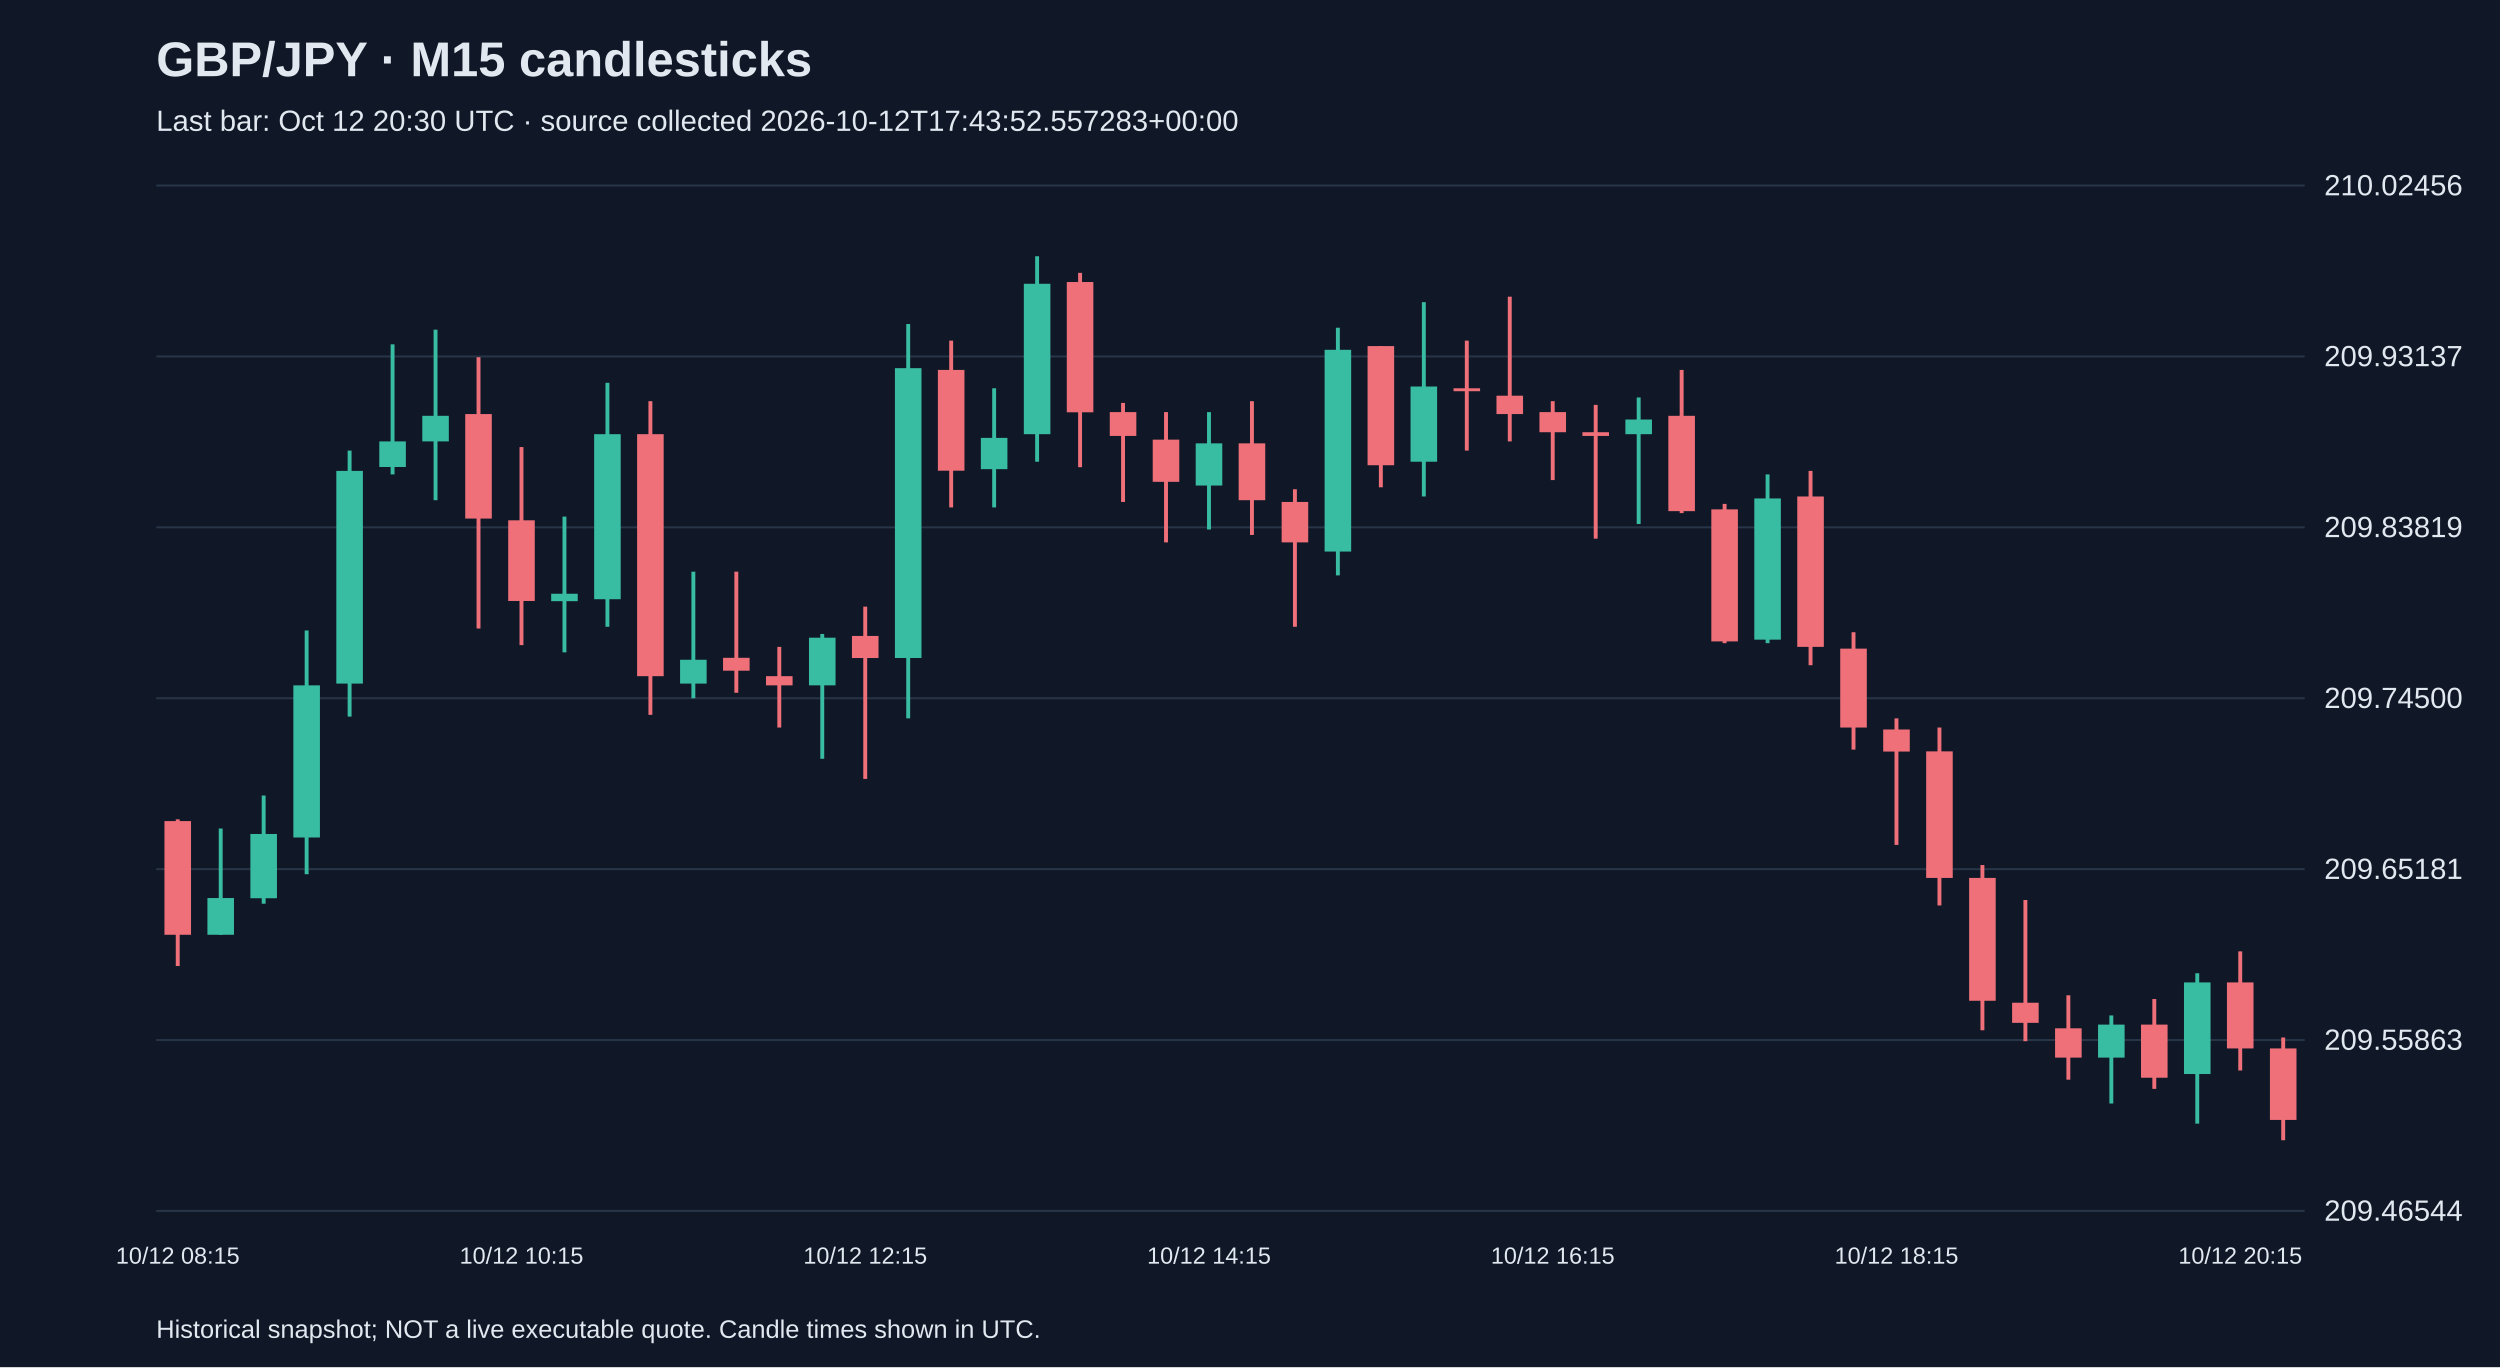
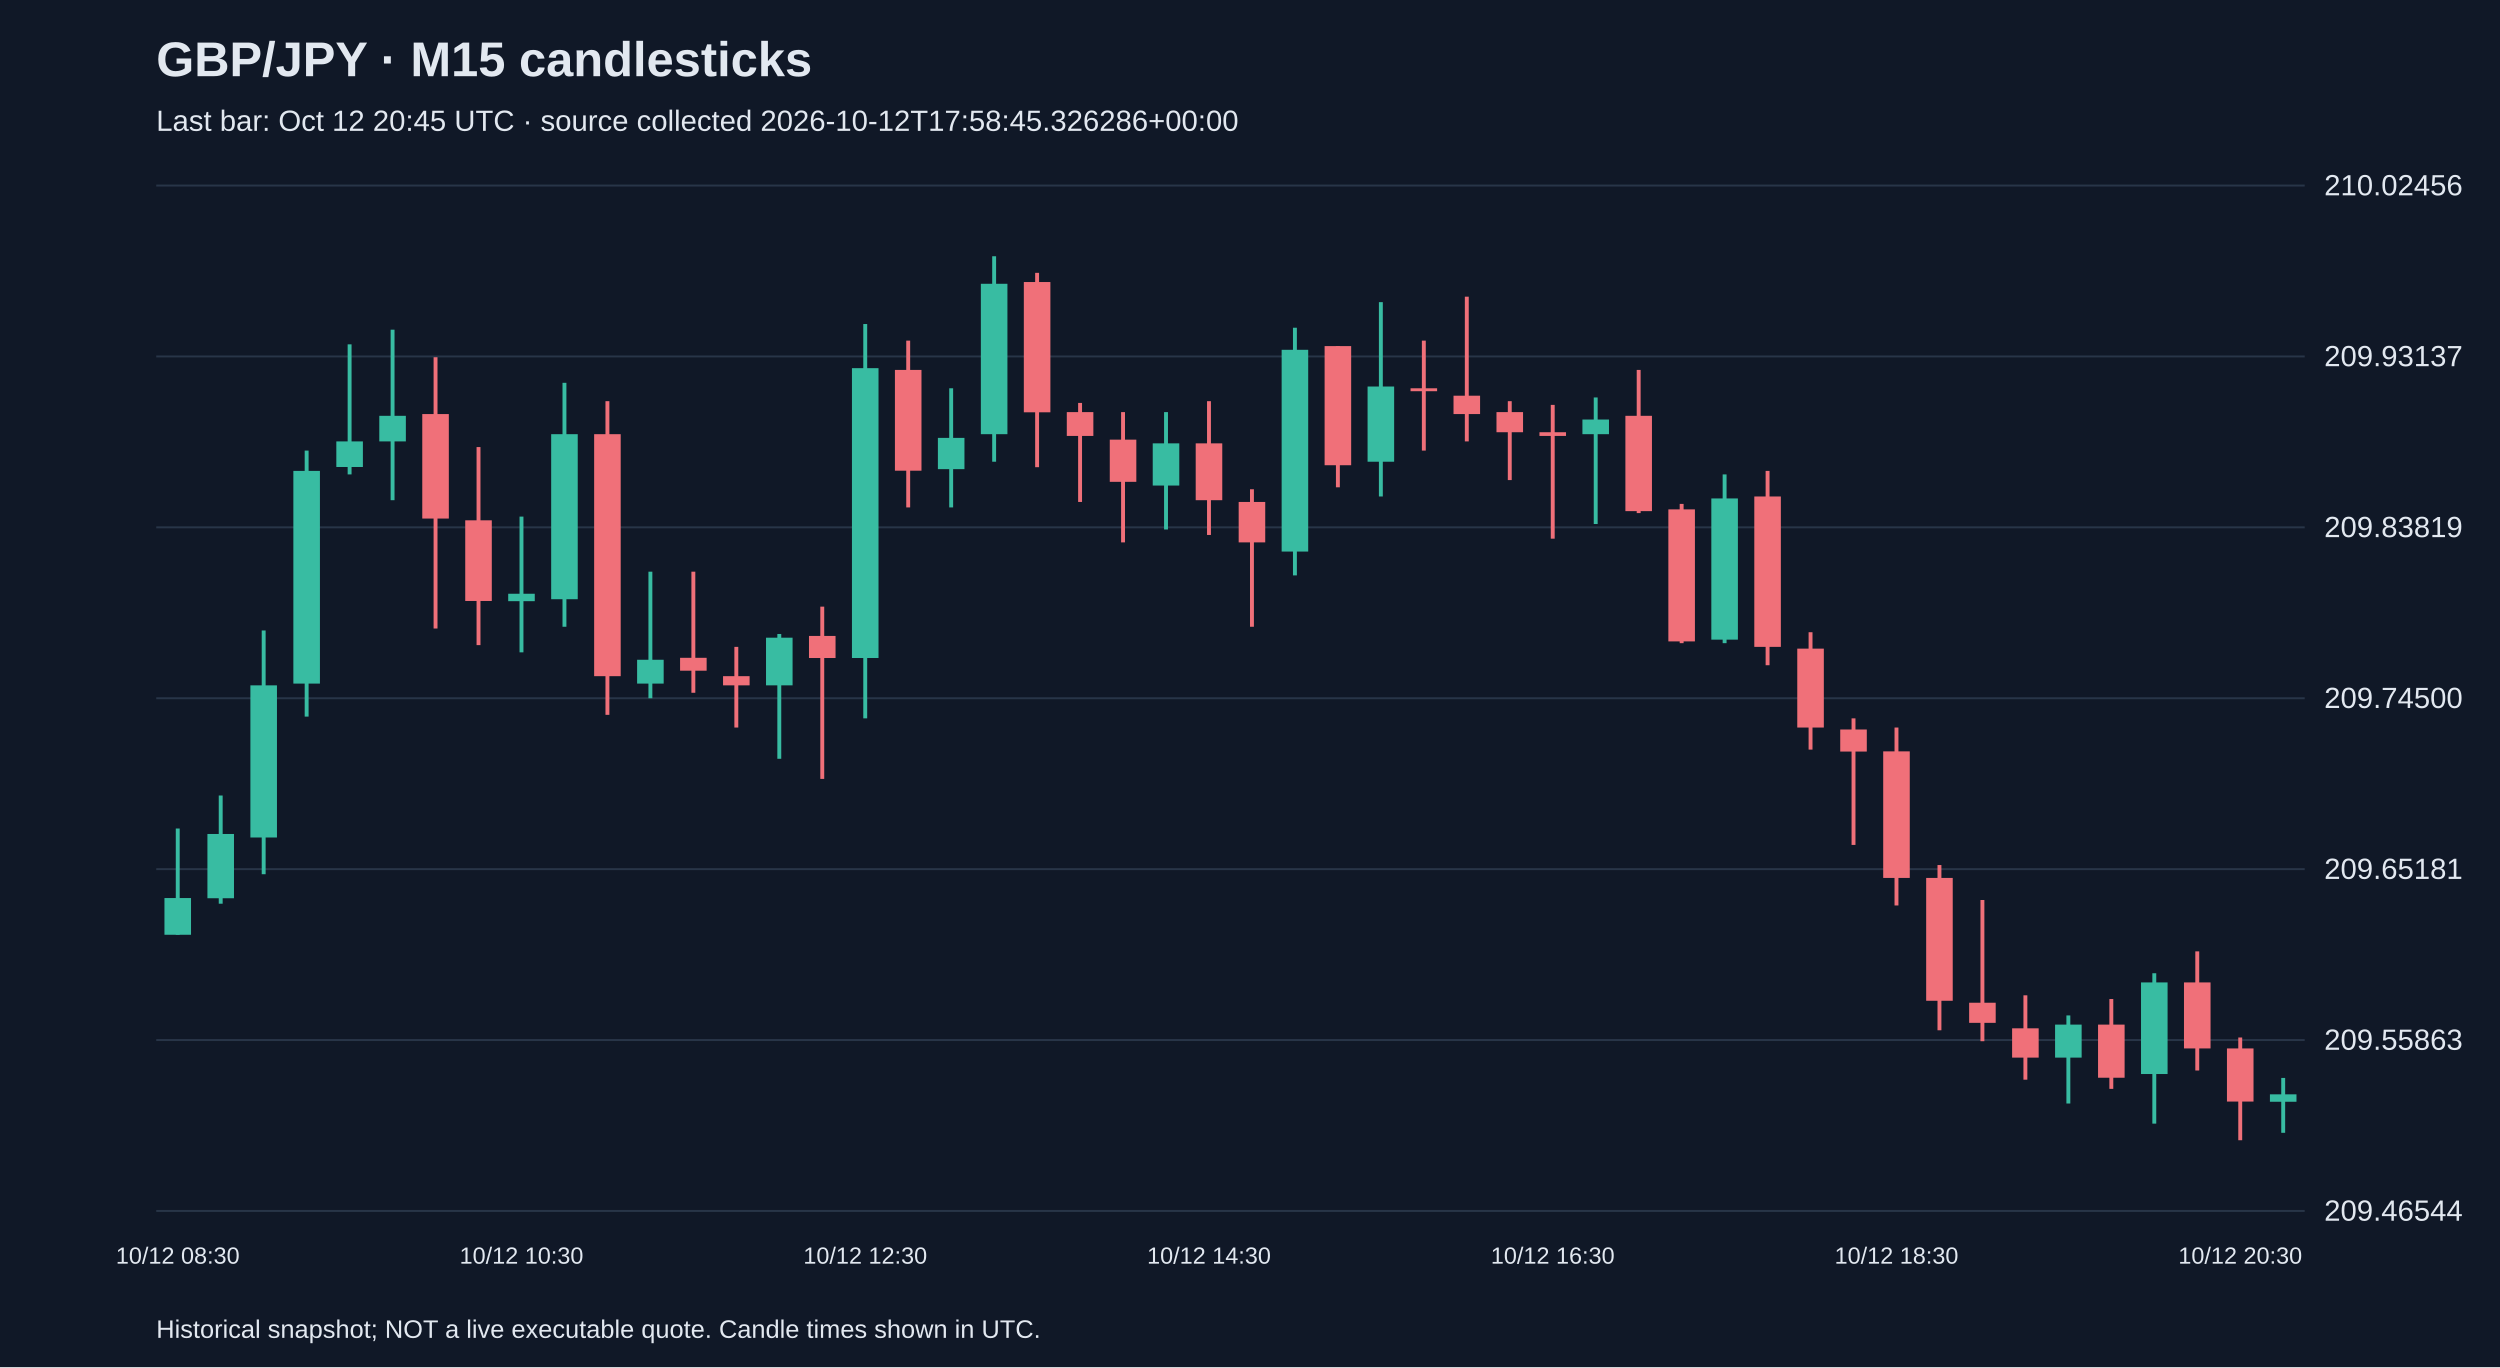
<svg xmlns="http://www.w3.org/2000/svg" viewBox="0 0 1280 700">
  <rect width="100%" height="100%" fill="#101827" />
  <style>text{font-family:Arial,sans-serif;fill:#e2e8f0}</style>
  <text x="80" y="39" font-size="25" font-weight="bold">GBP/JPY · M15 candlesticks</text>
-   <text x="80" y="67" font-size="15" fill="#a6b1c5">Last bar: Oct 12 20:30 UTC · source collected 2026-10-12T17:43:52.557283+00:00</text>
+   <text x="80" y="67" font-size="15" fill="#a6b1c5">Last bar: Oct 12 20:45 UTC · source collected 2026-10-12T17:58:45.326286+00:00</text>
  <line x1="80" y1="620.0" x2="1180" y2="620.0" stroke="#283548" />
  <text x="1190" y="625.0" font-size="15">209.46544</text>
  <line x1="80" y1="532.5" x2="1180" y2="532.5" stroke="#283548" />
  <text x="1190" y="537.5" font-size="15">209.55863</text>
  <line x1="80" y1="445.0" x2="1180" y2="445.0" stroke="#283548" />
  <text x="1190" y="450.0" font-size="15">209.65181</text>
  <line x1="80" y1="357.5" x2="1180" y2="357.5" stroke="#283548" />
  <text x="1190" y="362.5" font-size="15">209.74500</text>
  <line x1="80" y1="270.0" x2="1180" y2="270.0" stroke="#283548" />
  <text x="1190" y="275.0" font-size="15">209.83819</text>
  <line x1="80" y1="182.5" x2="1180" y2="182.5" stroke="#283548" />
  <text x="1190" y="187.5" font-size="15">209.93137</text>
  <line x1="80" y1="95.0" x2="1180" y2="95.0" stroke="#283548" />
  <text x="1190" y="100.0" font-size="15">210.02456</text>
-   <line x1="91.0" y1="419.5" x2="91.0" y2="494.6" stroke="#f07079" stroke-width="2" />
-   <rect x="84.2" y="420.4" width="13.6" height="58.2" fill="#f07079" />
-   <text x="91.0" y="647" text-anchor="middle" font-size="12">10/12 08:15</text>
-   <line x1="113.0" y1="424.2" x2="113.0" y2="478.6" stroke="#38bca2" stroke-width="2" />
-   <rect x="106.2" y="459.8" width="13.6" height="18.8" fill="#38bca2" />
-   <line x1="135.0" y1="407.3" x2="135.0" y2="462.7" stroke="#38bca2" stroke-width="2" />
-   <rect x="128.2" y="427.0" width="13.6" height="32.9" fill="#38bca2" />
-   <line x1="157.0" y1="322.8" x2="157.0" y2="447.6" stroke="#38bca2" stroke-width="2" />
-   <rect x="150.2" y="350.9" width="13.6" height="77.9" fill="#38bca2" />
-   <line x1="179.0" y1="230.7" x2="179.0" y2="366.9" stroke="#38bca2" stroke-width="2" />
-   <rect x="172.2" y="241.1" width="13.6" height="108.9" fill="#38bca2" />
-   <line x1="201.0" y1="176.3" x2="201.0" y2="242.9" stroke="#38bca2" stroke-width="2" />
-   <rect x="194.2" y="226.0" width="13.6" height="13.1" fill="#38bca2" />
-   <line x1="223.0" y1="168.8" x2="223.0" y2="256.1" stroke="#38bca2" stroke-width="2" />
-   <rect x="216.2" y="212.9" width="13.6" height="13.1" fill="#38bca2" />
-   <line x1="245.0" y1="182.9" x2="245.0" y2="321.8" stroke="#f07079" stroke-width="2" />
-   <rect x="238.2" y="212.0" width="13.6" height="53.5" fill="#f07079" />
-   <line x1="267.0" y1="228.9" x2="267.0" y2="330.3" stroke="#f07079" stroke-width="2" />
-   <rect x="260.2" y="266.4" width="13.6" height="41.3" fill="#f07079" />
-   <text x="267.0" y="647" text-anchor="middle" font-size="12">10/12 10:15</text>
-   <line x1="289.0" y1="264.5" x2="289.0" y2="334.0" stroke="#38bca2" stroke-width="2" />
-   <rect x="282.2" y="304.0" width="13.6" height="3.8" fill="#38bca2" />
-   <line x1="311.0" y1="196.0" x2="311.0" y2="320.9" stroke="#38bca2" stroke-width="2" />
-   <rect x="304.2" y="222.3" width="13.6" height="84.5" fill="#38bca2" />
-   <line x1="333.0" y1="205.4" x2="333.0" y2="366.0" stroke="#f07079" stroke-width="2" />
-   <rect x="326.2" y="222.3" width="13.6" height="123.9" fill="#f07079" />
-   <line x1="355.0" y1="292.7" x2="355.0" y2="357.5" stroke="#38bca2" stroke-width="2" />
-   <rect x="348.2" y="337.8" width="13.6" height="12.2" fill="#38bca2" />
-   <line x1="377.0" y1="292.7" x2="377.0" y2="354.7" stroke="#f07079" stroke-width="2" />
-   <rect x="370.2" y="336.8" width="13.6" height="6.6" fill="#f07079" />
-   <line x1="399.0" y1="331.2" x2="399.0" y2="372.5" stroke="#f07079" stroke-width="2" />
-   <rect x="392.2" y="346.2" width="13.6" height="4.7" fill="#f07079" />
-   <line x1="421.0" y1="324.6" x2="421.0" y2="388.5" stroke="#38bca2" stroke-width="2" />
-   <rect x="414.2" y="326.5" width="13.6" height="24.4" fill="#38bca2" />
-   <line x1="443.0" y1="310.6" x2="443.0" y2="398.8" stroke="#f07079" stroke-width="2" />
-   <rect x="436.2" y="325.6" width="13.6" height="11.3" fill="#f07079" />
-   <text x="443.0" y="647" text-anchor="middle" font-size="12">10/12 12:15</text>
-   <line x1="465.0" y1="165.9" x2="465.0" y2="367.8" stroke="#38bca2" stroke-width="2" />
-   <rect x="458.2" y="188.5" width="13.6" height="148.4" fill="#38bca2" />
-   <line x1="487.0" y1="174.4" x2="487.0" y2="259.8" stroke="#f07079" stroke-width="2" />
-   <rect x="480.2" y="189.4" width="13.6" height="51.6" fill="#f07079" />
-   <line x1="509.0" y1="198.8" x2="509.0" y2="259.8" stroke="#38bca2" stroke-width="2" />
-   <rect x="502.2" y="224.2" width="13.6" height="16.0" fill="#38bca2" />
-   <line x1="531.0" y1="131.2" x2="531.0" y2="236.4" stroke="#38bca2" stroke-width="2" />
-   <rect x="524.2" y="145.3" width="13.6" height="77.0" fill="#38bca2" />
-   <line x1="553.0" y1="139.7" x2="553.0" y2="239.2" stroke="#f07079" stroke-width="2" />
-   <rect x="546.2" y="144.4" width="13.6" height="66.7" fill="#f07079" />
-   <line x1="575.0" y1="206.3" x2="575.0" y2="257.0" stroke="#f07079" stroke-width="2" />
-   <rect x="568.2" y="211.0" width="13.6" height="12.2" fill="#f07079" />
-   <line x1="597.0" y1="211.0" x2="597.0" y2="277.7" stroke="#f07079" stroke-width="2" />
-   <rect x="590.2" y="225.1" width="13.6" height="21.6" fill="#f07079" />
-   <line x1="619.0" y1="211.0" x2="619.0" y2="271.1" stroke="#38bca2" stroke-width="2" />
-   <rect x="612.2" y="227.0" width="13.6" height="21.6" fill="#38bca2" />
-   <text x="619.0" y="647" text-anchor="middle" font-size="12">10/12 14:15</text>
-   <line x1="641.0" y1="205.4" x2="641.0" y2="273.9" stroke="#f07079" stroke-width="2" />
-   <rect x="634.2" y="227.0" width="13.6" height="29.1" fill="#f07079" />
-   <line x1="663.0" y1="250.5" x2="663.0" y2="320.9" stroke="#f07079" stroke-width="2" />
-   <rect x="656.2" y="257.0" width="13.6" height="20.7" fill="#f07079" />
-   <line x1="685.0" y1="167.8" x2="685.0" y2="294.6" stroke="#38bca2" stroke-width="2" />
-   <rect x="678.2" y="179.1" width="13.6" height="103.3" fill="#38bca2" />
-   <line x1="707.0" y1="177.2" x2="707.0" y2="249.5" stroke="#f07079" stroke-width="2" />
-   <rect x="700.2" y="177.2" width="13.6" height="61.0" fill="#f07079" />
-   <line x1="729.0" y1="154.7" x2="729.0" y2="254.2" stroke="#38bca2" stroke-width="2" />
-   <rect x="722.2" y="197.9" width="13.6" height="38.5" fill="#38bca2" />
-   <line x1="751.0" y1="174.4" x2="751.0" y2="230.7" stroke="#f07079" stroke-width="2" />
-   <rect x="744.2" y="198.8" width="13.6" height="1.5" fill="#f07079" />
-   <line x1="773.0" y1="151.9" x2="773.0" y2="226.0" stroke="#f07079" stroke-width="2" />
-   <rect x="766.2" y="202.6" width="13.6" height="9.4" fill="#f07079" />
-   <line x1="795.0" y1="205.4" x2="795.0" y2="245.8" stroke="#f07079" stroke-width="2" />
-   <rect x="788.2" y="211.0" width="13.6" height="10.3" fill="#f07079" />
-   <text x="795.0" y="647" text-anchor="middle" font-size="12">10/12 16:15</text>
-   <line x1="817.0" y1="207.3" x2="817.0" y2="275.8" stroke="#f07079" stroke-width="2" />
-   <rect x="810.2" y="221.3" width="13.6" height="1.9" fill="#f07079" />
-   <line x1="839.0" y1="203.5" x2="839.0" y2="268.3" stroke="#38bca2" stroke-width="2" />
-   <rect x="832.2" y="214.8" width="13.6" height="7.5" fill="#38bca2" />
-   <line x1="861.0" y1="189.4" x2="861.0" y2="262.7" stroke="#f07079" stroke-width="2" />
-   <rect x="854.2" y="212.9" width="13.6" height="48.8" fill="#f07079" />
-   <line x1="883.0" y1="258.0" x2="883.0" y2="329.3" stroke="#f07079" stroke-width="2" />
-   <rect x="876.2" y="260.8" width="13.6" height="67.6" fill="#f07079" />
-   <line x1="905.0" y1="242.9" x2="905.0" y2="329.3" stroke="#38bca2" stroke-width="2" />
-   <rect x="898.2" y="255.2" width="13.6" height="72.3" fill="#38bca2" />
-   <line x1="927.0" y1="241.1" x2="927.0" y2="340.6" stroke="#f07079" stroke-width="2" />
-   <rect x="920.2" y="254.2" width="13.6" height="77.0" fill="#f07079" />
-   <line x1="949.0" y1="323.7" x2="949.0" y2="383.8" stroke="#f07079" stroke-width="2" />
-   <rect x="942.2" y="332.1" width="13.6" height="40.4" fill="#f07079" />
-   <line x1="971.0" y1="367.8" x2="971.0" y2="432.6" stroke="#f07079" stroke-width="2" />
-   <rect x="964.2" y="373.5" width="13.6" height="11.3" fill="#f07079" />
-   <text x="971.0" y="647" text-anchor="middle" font-size="12">10/12 18:15</text>
-   <line x1="993.0" y1="372.5" x2="993.0" y2="463.6" stroke="#f07079" stroke-width="2" />
-   <rect x="986.2" y="384.7" width="13.6" height="64.8" fill="#f07079" />
-   <line x1="1015.0" y1="442.9" x2="1015.0" y2="527.5" stroke="#f07079" stroke-width="2" />
-   <rect x="1008.2" y="449.5" width="13.6" height="62.9" fill="#f07079" />
-   <line x1="1037.0" y1="460.8" x2="1037.0" y2="533.1" stroke="#f07079" stroke-width="2" />
-   <rect x="1030.2" y="513.4" width="13.6" height="10.3" fill="#f07079" />
-   <line x1="1059.0" y1="509.6" x2="1059.0" y2="552.8" stroke="#f07079" stroke-width="2" />
-   <rect x="1052.2" y="526.5" width="13.6" height="15.0" fill="#f07079" />
-   <line x1="1081.0" y1="519.9" x2="1081.0" y2="565.0" stroke="#38bca2" stroke-width="2" />
-   <rect x="1074.2" y="524.6" width="13.6" height="16.9" fill="#38bca2" />
-   <line x1="1103.0" y1="511.5" x2="1103.0" y2="557.5" stroke="#f07079" stroke-width="2" />
-   <rect x="1096.2" y="524.6" width="13.6" height="27.2" fill="#f07079" />
-   <line x1="1125.0" y1="498.3" x2="1125.0" y2="575.3" stroke="#38bca2" stroke-width="2" />
-   <rect x="1118.2" y="503.0" width="13.6" height="46.9" fill="#38bca2" />
-   <line x1="1147.0" y1="487.1" x2="1147.0" y2="548.1" stroke="#f07079" stroke-width="2" />
-   <rect x="1140.2" y="503.0" width="13.6" height="33.8" fill="#f07079" />
-   <text x="1147.0" y="647" text-anchor="middle" font-size="12">10/12 20:15</text>
-   <line x1="1169.0" y1="531.2" x2="1169.0" y2="583.8" stroke="#f07079" stroke-width="2" />
-   <rect x="1162.2" y="536.8" width="13.6" height="36.6" fill="#f07079" />
+   <line x1="91.0" y1="424.2" x2="91.0" y2="478.6" stroke="#38bca2" stroke-width="2" />
+   <rect x="84.2" y="459.8" width="13.6" height="18.8" fill="#38bca2" />
+   <text x="91.0" y="647" text-anchor="middle" font-size="12">10/12 08:30</text>
+   <line x1="113.0" y1="407.3" x2="113.0" y2="462.7" stroke="#38bca2" stroke-width="2" />
+   <rect x="106.2" y="427.0" width="13.6" height="32.9" fill="#38bca2" />
+   <line x1="135.0" y1="322.8" x2="135.0" y2="447.6" stroke="#38bca2" stroke-width="2" />
+   <rect x="128.2" y="350.9" width="13.6" height="77.9" fill="#38bca2" />
+   <line x1="157.0" y1="230.7" x2="157.0" y2="366.9" stroke="#38bca2" stroke-width="2" />
+   <rect x="150.2" y="241.1" width="13.6" height="108.9" fill="#38bca2" />
+   <line x1="179.0" y1="176.3" x2="179.0" y2="242.9" stroke="#38bca2" stroke-width="2" />
+   <rect x="172.2" y="226.0" width="13.6" height="13.1" fill="#38bca2" />
+   <line x1="201.0" y1="168.8" x2="201.0" y2="256.1" stroke="#38bca2" stroke-width="2" />
+   <rect x="194.2" y="212.9" width="13.6" height="13.1" fill="#38bca2" />
+   <line x1="223.0" y1="182.9" x2="223.0" y2="321.8" stroke="#f07079" stroke-width="2" />
+   <rect x="216.2" y="212.0" width="13.6" height="53.5" fill="#f07079" />
+   <line x1="245.0" y1="228.9" x2="245.0" y2="330.3" stroke="#f07079" stroke-width="2" />
+   <rect x="238.2" y="266.4" width="13.6" height="41.3" fill="#f07079" />
+   <line x1="267.0" y1="264.5" x2="267.0" y2="334.0" stroke="#38bca2" stroke-width="2" />
+   <rect x="260.2" y="304.0" width="13.6" height="3.8" fill="#38bca2" />
+   <text x="267.0" y="647" text-anchor="middle" font-size="12">10/12 10:30</text>
+   <line x1="289.0" y1="196.0" x2="289.0" y2="320.9" stroke="#38bca2" stroke-width="2" />
+   <rect x="282.2" y="222.3" width="13.6" height="84.5" fill="#38bca2" />
+   <line x1="311.0" y1="205.4" x2="311.0" y2="366.0" stroke="#f07079" stroke-width="2" />
+   <rect x="304.2" y="222.3" width="13.6" height="123.9" fill="#f07079" />
+   <line x1="333.0" y1="292.7" x2="333.0" y2="357.5" stroke="#38bca2" stroke-width="2" />
+   <rect x="326.2" y="337.8" width="13.6" height="12.2" fill="#38bca2" />
+   <line x1="355.0" y1="292.7" x2="355.0" y2="354.7" stroke="#f07079" stroke-width="2" />
+   <rect x="348.2" y="336.8" width="13.6" height="6.6" fill="#f07079" />
+   <line x1="377.0" y1="331.2" x2="377.0" y2="372.5" stroke="#f07079" stroke-width="2" />
+   <rect x="370.2" y="346.2" width="13.6" height="4.7" fill="#f07079" />
+   <line x1="399.0" y1="324.6" x2="399.0" y2="388.5" stroke="#38bca2" stroke-width="2" />
+   <rect x="392.2" y="326.5" width="13.6" height="24.4" fill="#38bca2" />
+   <line x1="421.0" y1="310.6" x2="421.0" y2="398.8" stroke="#f07079" stroke-width="2" />
+   <rect x="414.2" y="325.6" width="13.6" height="11.3" fill="#f07079" />
+   <line x1="443.0" y1="165.9" x2="443.0" y2="367.8" stroke="#38bca2" stroke-width="2" />
+   <rect x="436.2" y="188.5" width="13.6" height="148.4" fill="#38bca2" />
+   <text x="443.0" y="647" text-anchor="middle" font-size="12">10/12 12:30</text>
+   <line x1="465.0" y1="174.4" x2="465.0" y2="259.8" stroke="#f07079" stroke-width="2" />
+   <rect x="458.2" y="189.4" width="13.6" height="51.6" fill="#f07079" />
+   <line x1="487.0" y1="198.8" x2="487.0" y2="259.8" stroke="#38bca2" stroke-width="2" />
+   <rect x="480.2" y="224.2" width="13.6" height="16.0" fill="#38bca2" />
+   <line x1="509.0" y1="131.2" x2="509.0" y2="236.4" stroke="#38bca2" stroke-width="2" />
+   <rect x="502.2" y="145.3" width="13.6" height="77.0" fill="#38bca2" />
+   <line x1="531.0" y1="139.7" x2="531.0" y2="239.2" stroke="#f07079" stroke-width="2" />
+   <rect x="524.2" y="144.4" width="13.6" height="66.7" fill="#f07079" />
+   <line x1="553.0" y1="206.3" x2="553.0" y2="257.0" stroke="#f07079" stroke-width="2" />
+   <rect x="546.2" y="211.0" width="13.6" height="12.2" fill="#f07079" />
+   <line x1="575.0" y1="211.0" x2="575.0" y2="277.7" stroke="#f07079" stroke-width="2" />
+   <rect x="568.2" y="225.1" width="13.6" height="21.6" fill="#f07079" />
+   <line x1="597.0" y1="211.0" x2="597.0" y2="271.1" stroke="#38bca2" stroke-width="2" />
+   <rect x="590.2" y="227.0" width="13.6" height="21.6" fill="#38bca2" />
+   <line x1="619.0" y1="205.4" x2="619.0" y2="273.9" stroke="#f07079" stroke-width="2" />
+   <rect x="612.2" y="227.0" width="13.6" height="29.1" fill="#f07079" />
+   <text x="619.0" y="647" text-anchor="middle" font-size="12">10/12 14:30</text>
+   <line x1="641.0" y1="250.5" x2="641.0" y2="320.9" stroke="#f07079" stroke-width="2" />
+   <rect x="634.2" y="257.0" width="13.6" height="20.7" fill="#f07079" />
+   <line x1="663.0" y1="167.8" x2="663.0" y2="294.6" stroke="#38bca2" stroke-width="2" />
+   <rect x="656.2" y="179.1" width="13.6" height="103.3" fill="#38bca2" />
+   <line x1="685.0" y1="177.2" x2="685.0" y2="249.5" stroke="#f07079" stroke-width="2" />
+   <rect x="678.2" y="177.2" width="13.6" height="61.0" fill="#f07079" />
+   <line x1="707.0" y1="154.7" x2="707.0" y2="254.2" stroke="#38bca2" stroke-width="2" />
+   <rect x="700.2" y="197.9" width="13.6" height="38.5" fill="#38bca2" />
+   <line x1="729.0" y1="174.4" x2="729.0" y2="230.7" stroke="#f07079" stroke-width="2" />
+   <rect x="722.2" y="198.8" width="13.6" height="1.5" fill="#f07079" />
+   <line x1="751.0" y1="151.9" x2="751.0" y2="226.0" stroke="#f07079" stroke-width="2" />
+   <rect x="744.2" y="202.6" width="13.6" height="9.4" fill="#f07079" />
+   <line x1="773.0" y1="205.4" x2="773.0" y2="245.8" stroke="#f07079" stroke-width="2" />
+   <rect x="766.2" y="211.0" width="13.6" height="10.3" fill="#f07079" />
+   <line x1="795.0" y1="207.3" x2="795.0" y2="275.8" stroke="#f07079" stroke-width="2" />
+   <rect x="788.2" y="221.3" width="13.6" height="1.9" fill="#f07079" />
+   <text x="795.0" y="647" text-anchor="middle" font-size="12">10/12 16:30</text>
+   <line x1="817.0" y1="203.5" x2="817.0" y2="268.3" stroke="#38bca2" stroke-width="2" />
+   <rect x="810.2" y="214.8" width="13.6" height="7.5" fill="#38bca2" />
+   <line x1="839.0" y1="189.4" x2="839.0" y2="262.7" stroke="#f07079" stroke-width="2" />
+   <rect x="832.2" y="212.9" width="13.6" height="48.8" fill="#f07079" />
+   <line x1="861.0" y1="258.0" x2="861.0" y2="329.3" stroke="#f07079" stroke-width="2" />
+   <rect x="854.2" y="260.8" width="13.6" height="67.6" fill="#f07079" />
+   <line x1="883.0" y1="242.9" x2="883.0" y2="329.3" stroke="#38bca2" stroke-width="2" />
+   <rect x="876.2" y="255.2" width="13.6" height="72.3" fill="#38bca2" />
+   <line x1="905.0" y1="241.1" x2="905.0" y2="340.6" stroke="#f07079" stroke-width="2" />
+   <rect x="898.2" y="254.2" width="13.6" height="77.0" fill="#f07079" />
+   <line x1="927.0" y1="323.7" x2="927.0" y2="383.8" stroke="#f07079" stroke-width="2" />
+   <rect x="920.2" y="332.1" width="13.6" height="40.4" fill="#f07079" />
+   <line x1="949.0" y1="367.8" x2="949.0" y2="432.6" stroke="#f07079" stroke-width="2" />
+   <rect x="942.2" y="373.5" width="13.6" height="11.3" fill="#f07079" />
+   <line x1="971.0" y1="372.5" x2="971.0" y2="463.6" stroke="#f07079" stroke-width="2" />
+   <rect x="964.2" y="384.7" width="13.6" height="64.8" fill="#f07079" />
+   <text x="971.0" y="647" text-anchor="middle" font-size="12">10/12 18:30</text>
+   <line x1="993.0" y1="442.9" x2="993.0" y2="527.5" stroke="#f07079" stroke-width="2" />
+   <rect x="986.2" y="449.5" width="13.6" height="62.9" fill="#f07079" />
+   <line x1="1015.0" y1="460.8" x2="1015.0" y2="533.1" stroke="#f07079" stroke-width="2" />
+   <rect x="1008.2" y="513.4" width="13.6" height="10.3" fill="#f07079" />
+   <line x1="1037.0" y1="509.6" x2="1037.0" y2="552.8" stroke="#f07079" stroke-width="2" />
+   <rect x="1030.2" y="526.5" width="13.6" height="15.0" fill="#f07079" />
+   <line x1="1059.0" y1="519.9" x2="1059.0" y2="565.0" stroke="#38bca2" stroke-width="2" />
+   <rect x="1052.2" y="524.6" width="13.6" height="16.9" fill="#38bca2" />
+   <line x1="1081.0" y1="511.5" x2="1081.0" y2="557.5" stroke="#f07079" stroke-width="2" />
+   <rect x="1074.2" y="524.6" width="13.6" height="27.2" fill="#f07079" />
+   <line x1="1103.0" y1="498.3" x2="1103.0" y2="575.3" stroke="#38bca2" stroke-width="2" />
+   <rect x="1096.2" y="503.0" width="13.6" height="46.9" fill="#38bca2" />
+   <line x1="1125.0" y1="487.1" x2="1125.0" y2="548.1" stroke="#f07079" stroke-width="2" />
+   <rect x="1118.2" y="503.0" width="13.6" height="33.8" fill="#f07079" />
+   <line x1="1147.0" y1="531.2" x2="1147.0" y2="583.8" stroke="#f07079" stroke-width="2" />
+   <rect x="1140.2" y="536.8" width="13.6" height="27.2" fill="#f07079" />
+   <text x="1147.0" y="647" text-anchor="middle" font-size="12">10/12 20:30</text>
+   <line x1="1169.0" y1="551.9" x2="1169.0" y2="580.0" stroke="#38bca2" stroke-width="2" />
+   <rect x="1162.2" y="560.3" width="13.6" height="3.8" fill="#38bca2" />
  <text x="80" y="685" font-size="13">Historical snapshot; NOT a live executable quote. Candle times shown in UTC.</text>
</svg>
